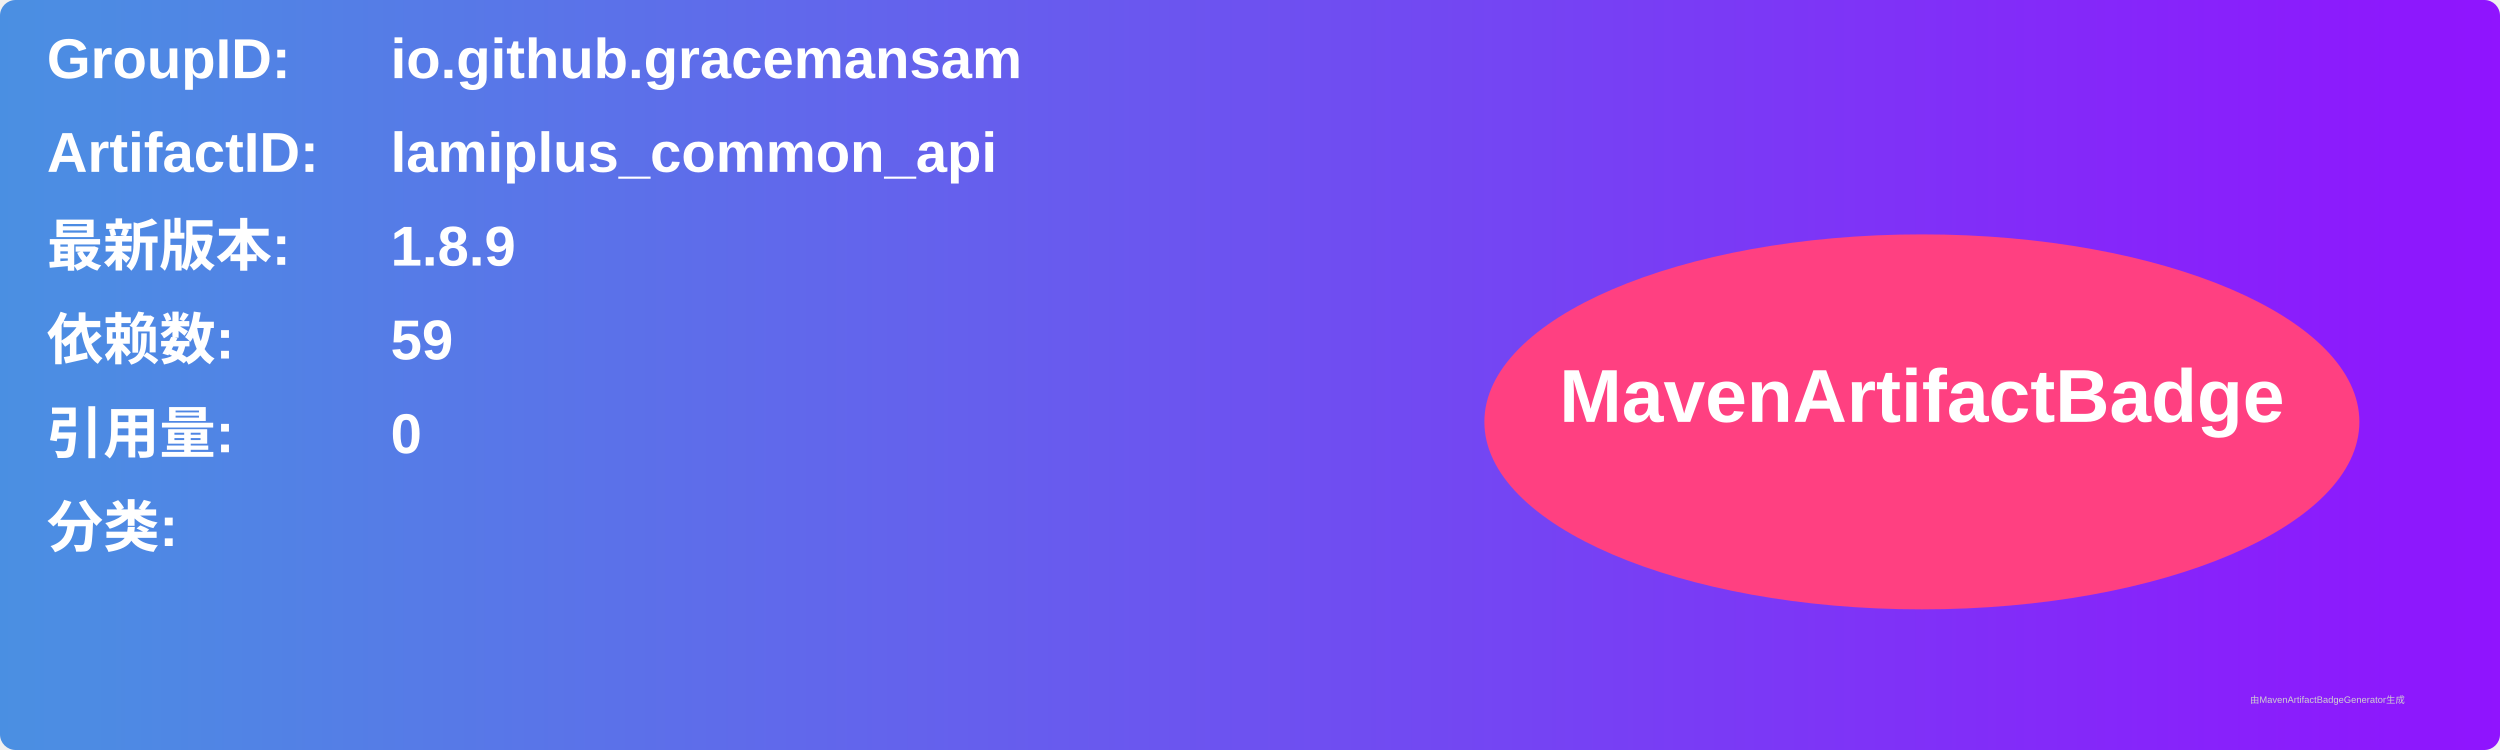
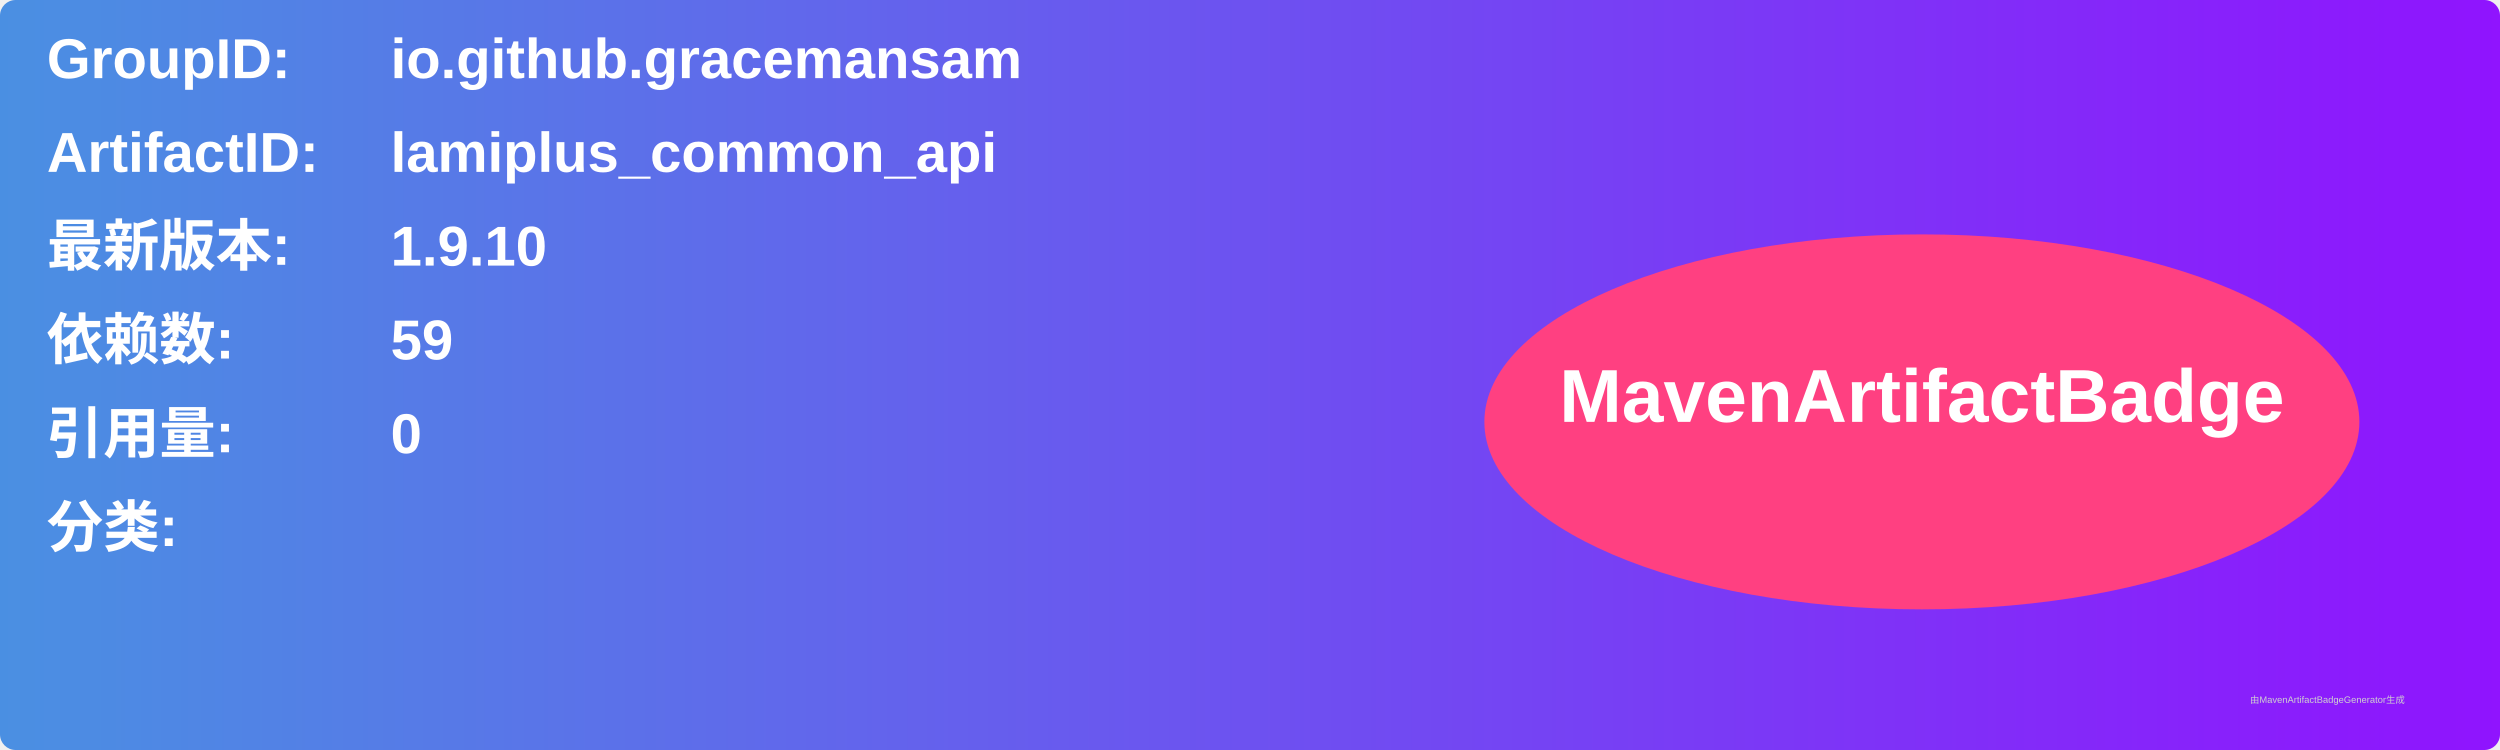
<svg xmlns="http://www.w3.org/2000/svg" width="800" height="240" viewBox="0 0 800 240">
  <linearGradient id="grad" x1="0%" y1="0%" x2="100%" y2="0%">
    <stop offset="0%" stop-color="#4a90e2" />
    <stop offset="100%" stop-color="#9013fe" />
  </linearGradient>
  <rect width="100%" height="100%" rx="5" ry="5" fill="url(#grad)" />
  <g transform="translate(15, 15)">
    <text x="0" y="10" font-family="Arial" font-size="18" fill="white" font-weight="bold" width="260">GroupID:</text>
    <text x="110" y="10" font-family="Arial" font-size="18" fill="white" font-weight="bold" width="460">io.github.gracemansam</text>
    <text x="0" y="40" font-family="Arial" font-size="18" fill="white" font-weight="bold" width="260">ArtifactID:</text>
    <text x="110" y="40" font-family="Arial" font-size="18" fill="white" font-weight="bold" width="460">lamiplus_common_api</text>
    <text x="0" y="70" font-family="Arial" font-size="18" fill="white" font-weight="bold">最新版本:</text>
    <text x="110" y="70" font-family="Arial" font-size="18" fill="white" font-weight="bold">
-       <tspan font-weight="bold">1.8.9</tspan>
+       <tspan font-weight="bold">1.9.10</tspan>
    </text>
    <text x="0" y="100" font-family="Arial" font-size="18" fill="white" font-weight="bold">依赖数: </text>
    <text x="110" y="100" font-family="Arial" font-size="18" fill="white">
      <tspan font-weight="bold">59</tspan>
    </text>
    <text x="0" y="130" font-family="Arial" font-size="18" fill="white" font-weight="bold">引用量: </text>
    <text x="110" y="130" font-family="Arial" font-size="18" fill="white">
      <tspan font-weight="bold">0</tspan>
    </text>
    <text x="0" y="160" font-family="Arial" font-size="18" fill="white" font-weight="bold">分类:</text>
    <text x="10" y="190" font-family="Arial" font-size="10" fill="white">
      <tspan font-weight="bold" />
    </text>
    <ellipse cx="600" cy="120" rx="140" ry="60" fill="#ff4081" />
    <text x="600" y="120" text-anchor="middle" font-family="Arial" font-size="24" fill="white" font-weight="bold">MavenArtifactBadge</text>
  </g>
  <text x="720" y="225" font-family="Arial" font-size="3" fill="#d0d0d0">由MavenArtifactBadgeGenerator生成</text>
</svg>
